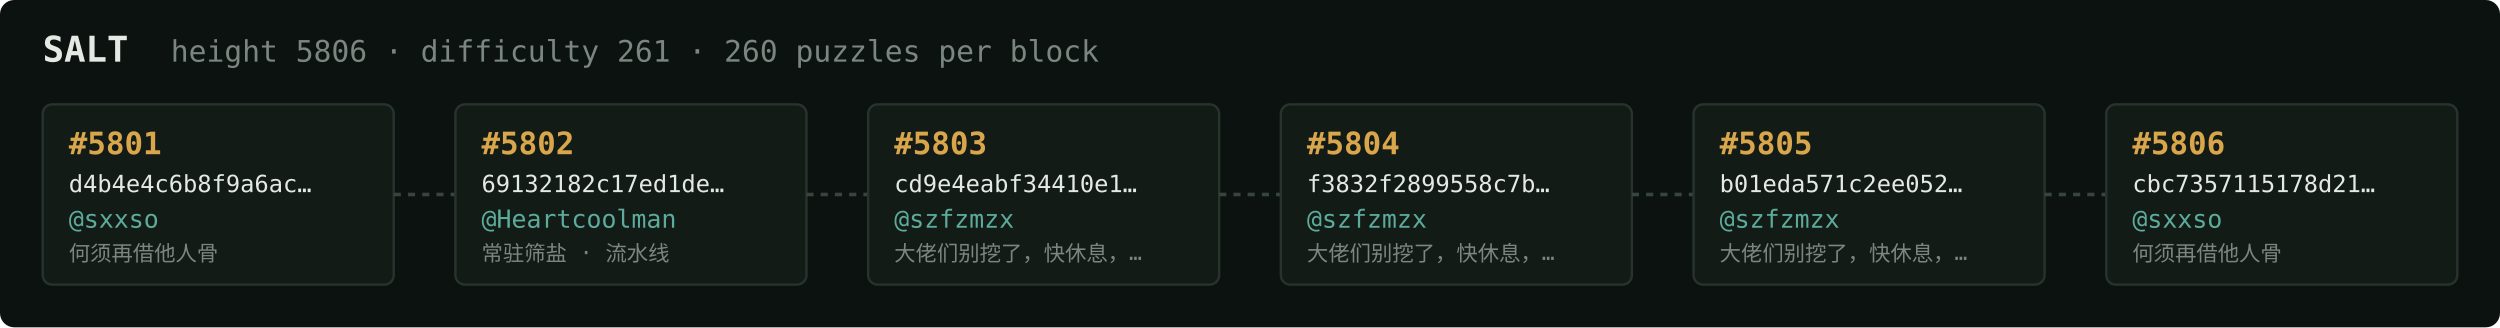
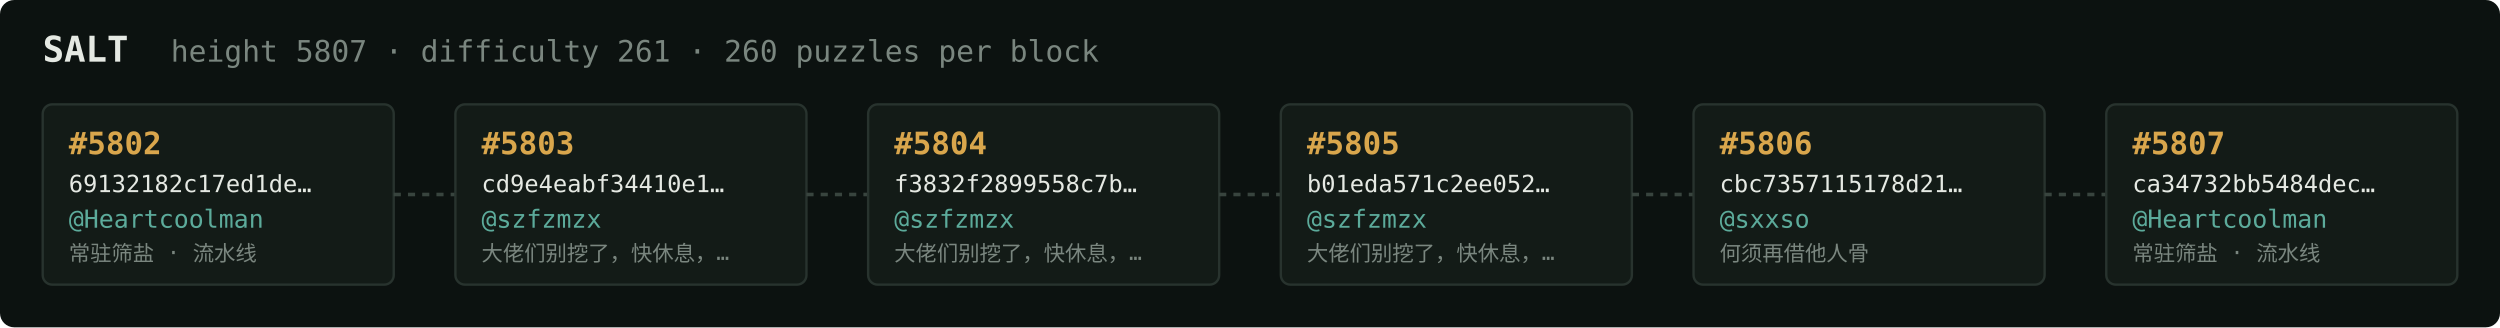
<svg xmlns="http://www.w3.org/2000/svg" width="1054" height="138" viewBox="0 0 1054 138" font-family="ui-monospace,SFMono-Regular,Menlo,monospace">
  <rect fill="#0c1210" width="1054" height="138" rx="6" />
  <text x="18" y="26" fill="#e5e9e3" font-size="15" font-weight="700">SALT</text>
-   <text x="72" y="26" fill="#7a867f" font-size="12.5">height 5806 · difficulty 261 · 260 puzzles per block</text>
+   <text x="72" y="26" fill="#7a867f" font-size="12.5">height 5807 · difficulty 261 · 260 puzzles per block</text>
  <rect x="18" y="44" width="148" height="76" rx="4" fill="#131b17" stroke="#28332e" stroke-width="1" />
-   <text x="29" y="65" fill="#d9a64c" font-size="13" font-weight="700">#5801</text>
-   <text x="29" y="81" fill="#e5e9e3" font-size="10">d4b4e4c6b8f9a6ac…</text>
-   <text x="29" y="96" fill="#5cab9b" font-size="10.5">@sxxso</text>
-   <text x="29" y="110" fill="#7a867f" font-size="9">何须再借他人骨</text>
+   <text x="29" y="65" fill="#d9a64c" font-size="13" font-weight="700">#5802</text>
+   <text x="29" y="81" fill="#e5e9e3" font-size="10">69132182c17ed1de…</text>
+   <text x="29" y="96" fill="#5cab9b" font-size="10.5">@Heartcoolman</text>
+   <text x="29" y="110" fill="#7a867f" font-size="9">常驻筛盐 · 流水线</text>
  <line x1="166" y1="82.0" x2="192" y2="82.0" stroke="#38443e" stroke-width="1.5" stroke-dasharray="3 3" />
  <rect x="192" y="44" width="148" height="76" rx="4" fill="#131b17" stroke="#28332e" stroke-width="1" />
-   <text x="203" y="65" fill="#d9a64c" font-size="13" font-weight="700">#5802</text>
-   <text x="203" y="81" fill="#e5e9e3" font-size="10">69132182c17ed1de…</text>
-   <text x="203" y="96" fill="#5cab9b" font-size="10.5">@Heartcoolman</text>
-   <text x="203" y="110" fill="#7a867f" font-size="9">常驻筛盐 · 流水线</text>
+   <text x="203" y="65" fill="#d9a64c" font-size="13" font-weight="700">#5803</text>
+   <text x="203" y="81" fill="#e5e9e3" font-size="10">cd9e4eabf34410e1…</text>
+   <text x="203" y="96" fill="#5cab9b" font-size="10.5">@szfzmzx</text>
+   <text x="203" y="110" fill="#7a867f" font-size="9">大佬们别挖了，快休息，…</text>
  <line x1="340" y1="82.0" x2="366" y2="82.0" stroke="#38443e" stroke-width="1.5" stroke-dasharray="3 3" />
  <rect x="366" y="44" width="148" height="76" rx="4" fill="#131b17" stroke="#28332e" stroke-width="1" />
-   <text x="377" y="65" fill="#d9a64c" font-size="13" font-weight="700">#5803</text>
-   <text x="377" y="81" fill="#e5e9e3" font-size="10">cd9e4eabf34410e1…</text>
+   <text x="377" y="65" fill="#d9a64c" font-size="13" font-weight="700">#5804</text>
+   <text x="377" y="81" fill="#e5e9e3" font-size="10">f3832f2899558c7b…</text>
  <text x="377" y="96" fill="#5cab9b" font-size="10.5">@szfzmzx</text>
  <text x="377" y="110" fill="#7a867f" font-size="9">大佬们别挖了，快休息，…</text>
  <line x1="514" y1="82.0" x2="540" y2="82.0" stroke="#38443e" stroke-width="1.5" stroke-dasharray="3 3" />
  <rect x="540" y="44" width="148" height="76" rx="4" fill="#131b17" stroke="#28332e" stroke-width="1" />
-   <text x="551" y="65" fill="#d9a64c" font-size="13" font-weight="700">#5804</text>
-   <text x="551" y="81" fill="#e5e9e3" font-size="10">f3832f2899558c7b…</text>
+   <text x="551" y="65" fill="#d9a64c" font-size="13" font-weight="700">#5805</text>
+   <text x="551" y="81" fill="#e5e9e3" font-size="10">b01eda571c2ee052…</text>
  <text x="551" y="96" fill="#5cab9b" font-size="10.5">@szfzmzx</text>
  <text x="551" y="110" fill="#7a867f" font-size="9">大佬们别挖了，快休息，…</text>
  <line x1="688" y1="82.0" x2="714" y2="82.0" stroke="#38443e" stroke-width="1.5" stroke-dasharray="3 3" />
  <rect x="714" y="44" width="148" height="76" rx="4" fill="#131b17" stroke="#28332e" stroke-width="1" />
-   <text x="725" y="65" fill="#d9a64c" font-size="13" font-weight="700">#5805</text>
-   <text x="725" y="81" fill="#e5e9e3" font-size="10">b01eda571c2ee052…</text>
-   <text x="725" y="96" fill="#5cab9b" font-size="10.5">@szfzmzx</text>
-   <text x="725" y="110" fill="#7a867f" font-size="9">大佬们别挖了，快休息，…</text>
+   <text x="725" y="65" fill="#d9a64c" font-size="13" font-weight="700">#5806</text>
+   <text x="725" y="81" fill="#e5e9e3" font-size="10">cbc7357115178d21…</text>
+   <text x="725" y="96" fill="#5cab9b" font-size="10.5">@sxxso</text>
+   <text x="725" y="110" fill="#7a867f" font-size="9">何须再借他人骨</text>
  <line x1="862" y1="82.0" x2="888" y2="82.0" stroke="#38443e" stroke-width="1.5" stroke-dasharray="3 3" />
  <rect x="888" y="44" width="148" height="76" rx="4" fill="#131b17" stroke="#28332e" stroke-width="1" />
-   <text x="899" y="65" fill="#d9a64c" font-size="13" font-weight="700">#5806</text>
-   <text x="899" y="81" fill="#e5e9e3" font-size="10">cbc7357115178d21…</text>
-   <text x="899" y="96" fill="#5cab9b" font-size="10.5">@sxxso</text>
-   <text x="899" y="110" fill="#7a867f" font-size="9">何须再借他人骨</text>
+   <text x="899" y="65" fill="#d9a64c" font-size="13" font-weight="700">#5807</text>
+   <text x="899" y="81" fill="#e5e9e3" font-size="10">ca34732bb5484dec…</text>
+   <text x="899" y="96" fill="#5cab9b" font-size="10.5">@Heartcoolman</text>
+   <text x="899" y="110" fill="#7a867f" font-size="9">常驻筛盐 · 流水线</text>
</svg>
